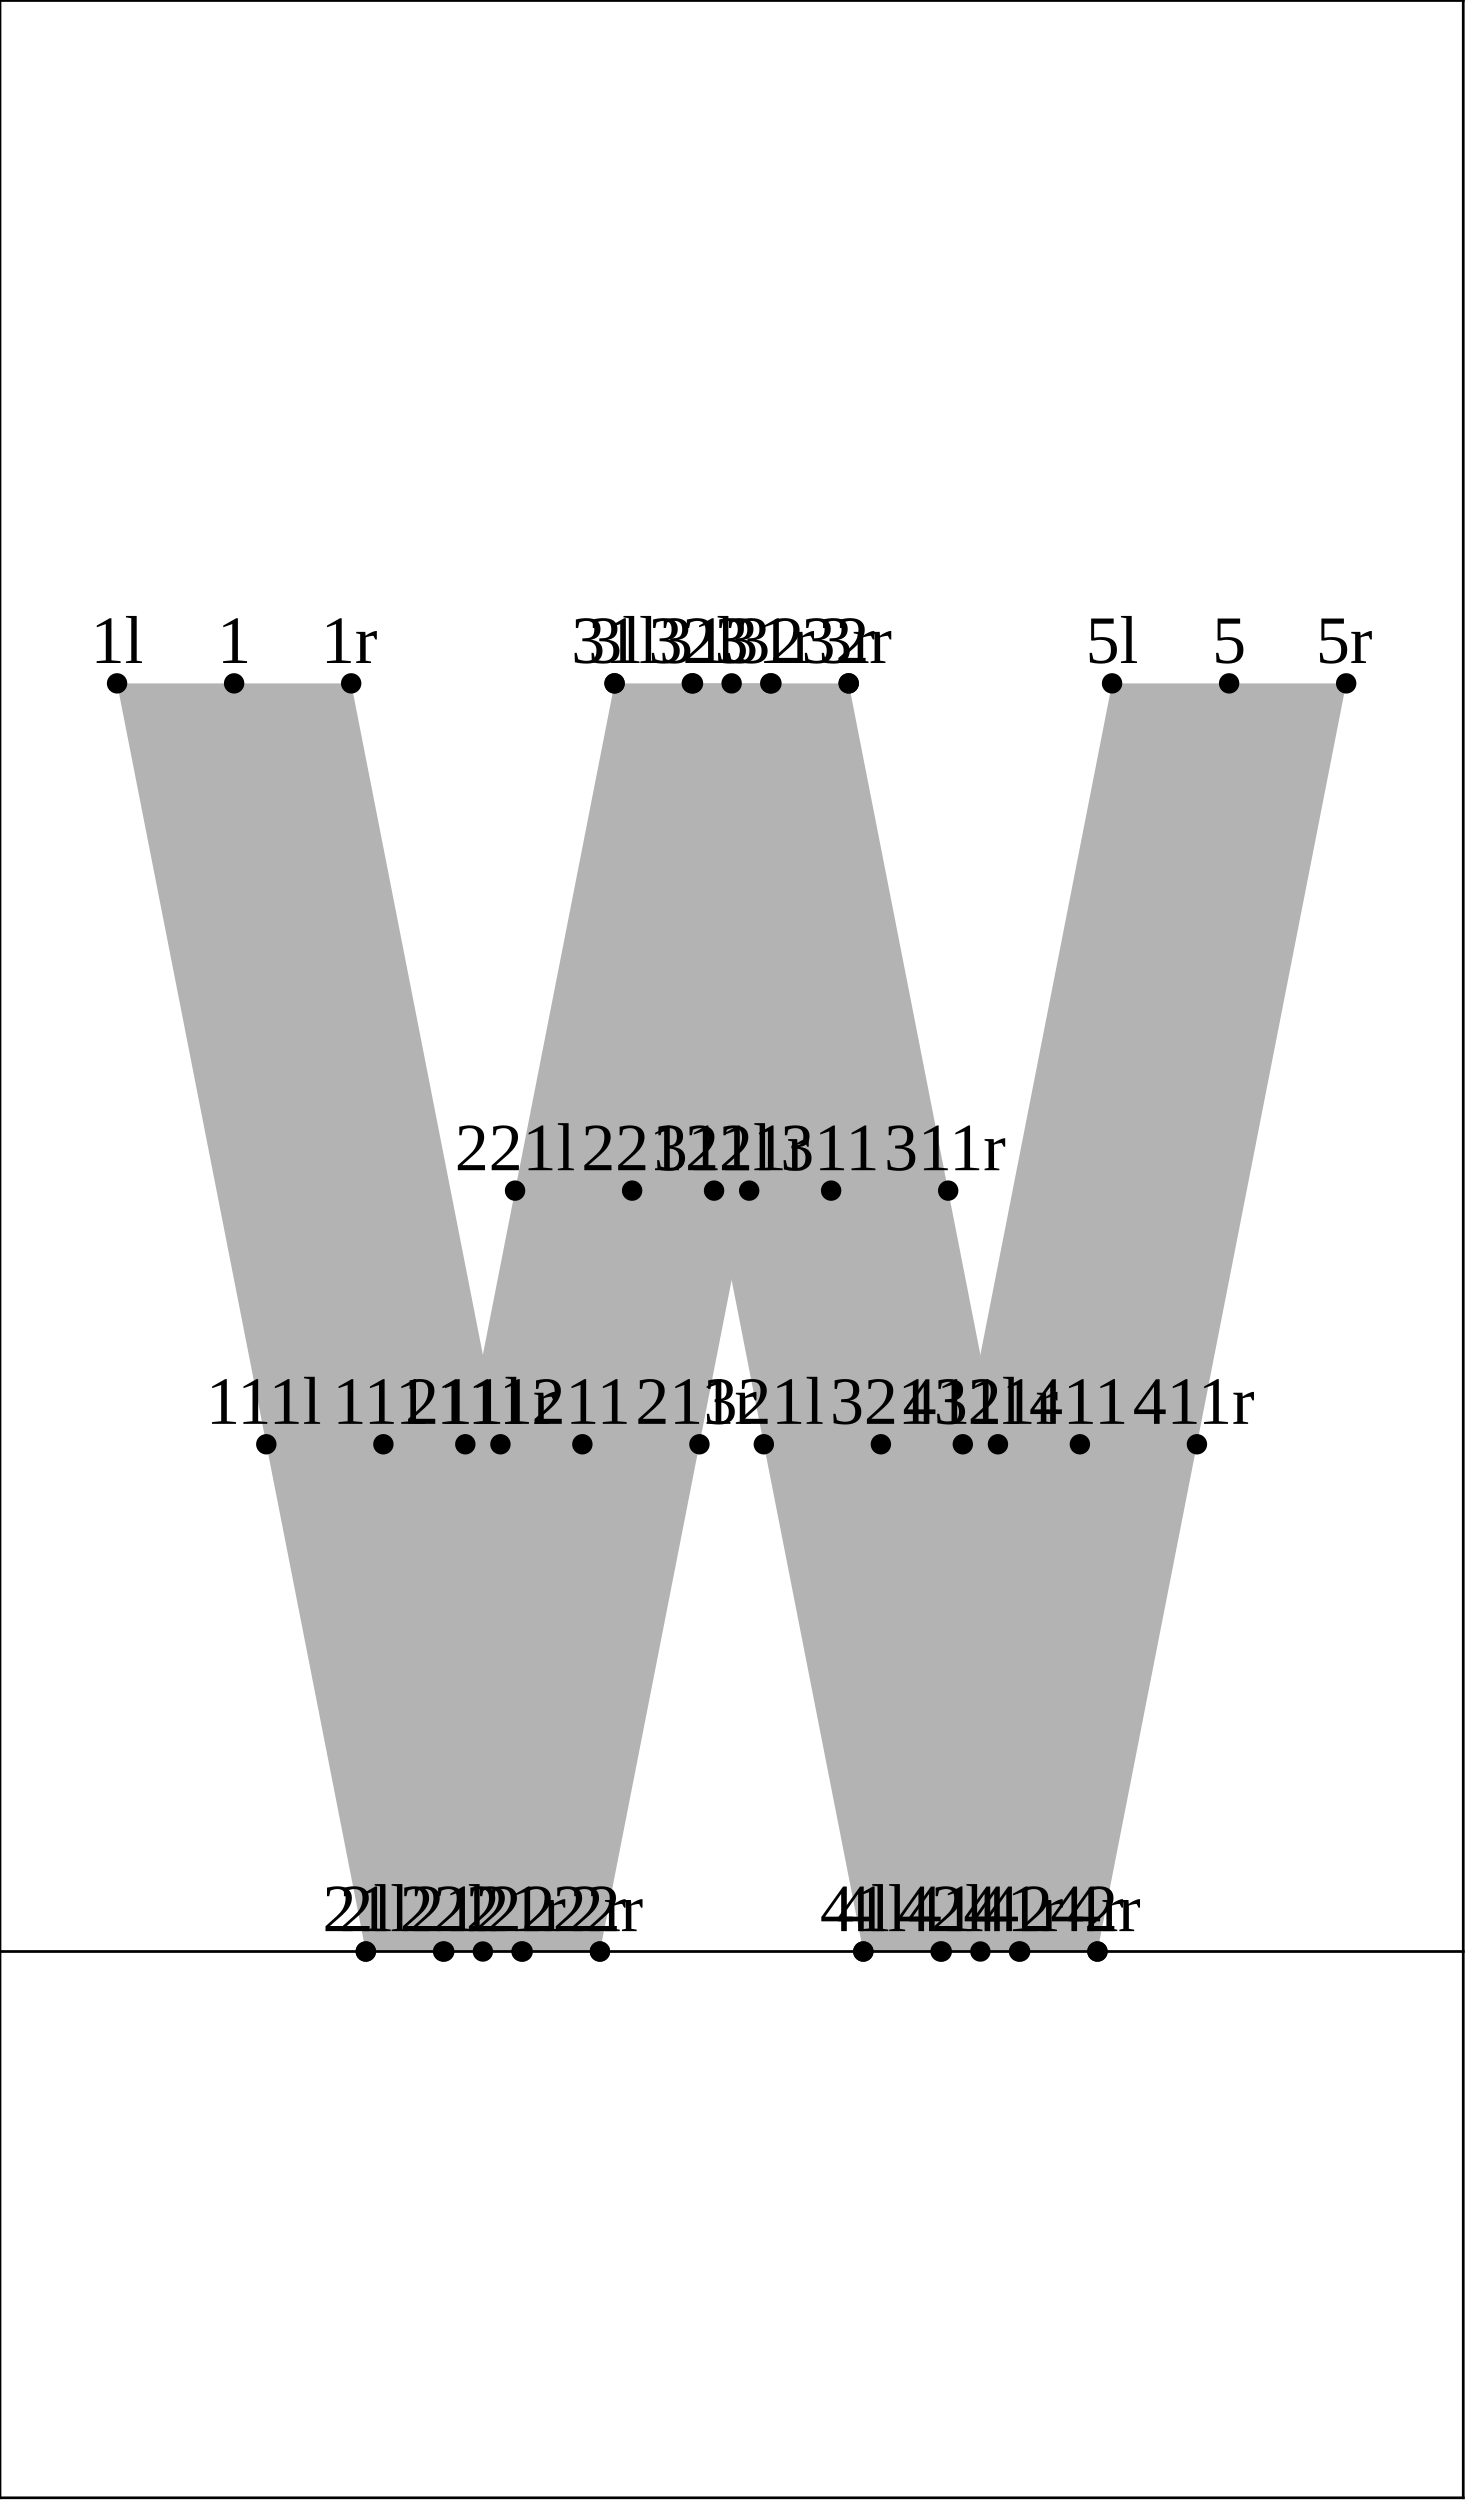
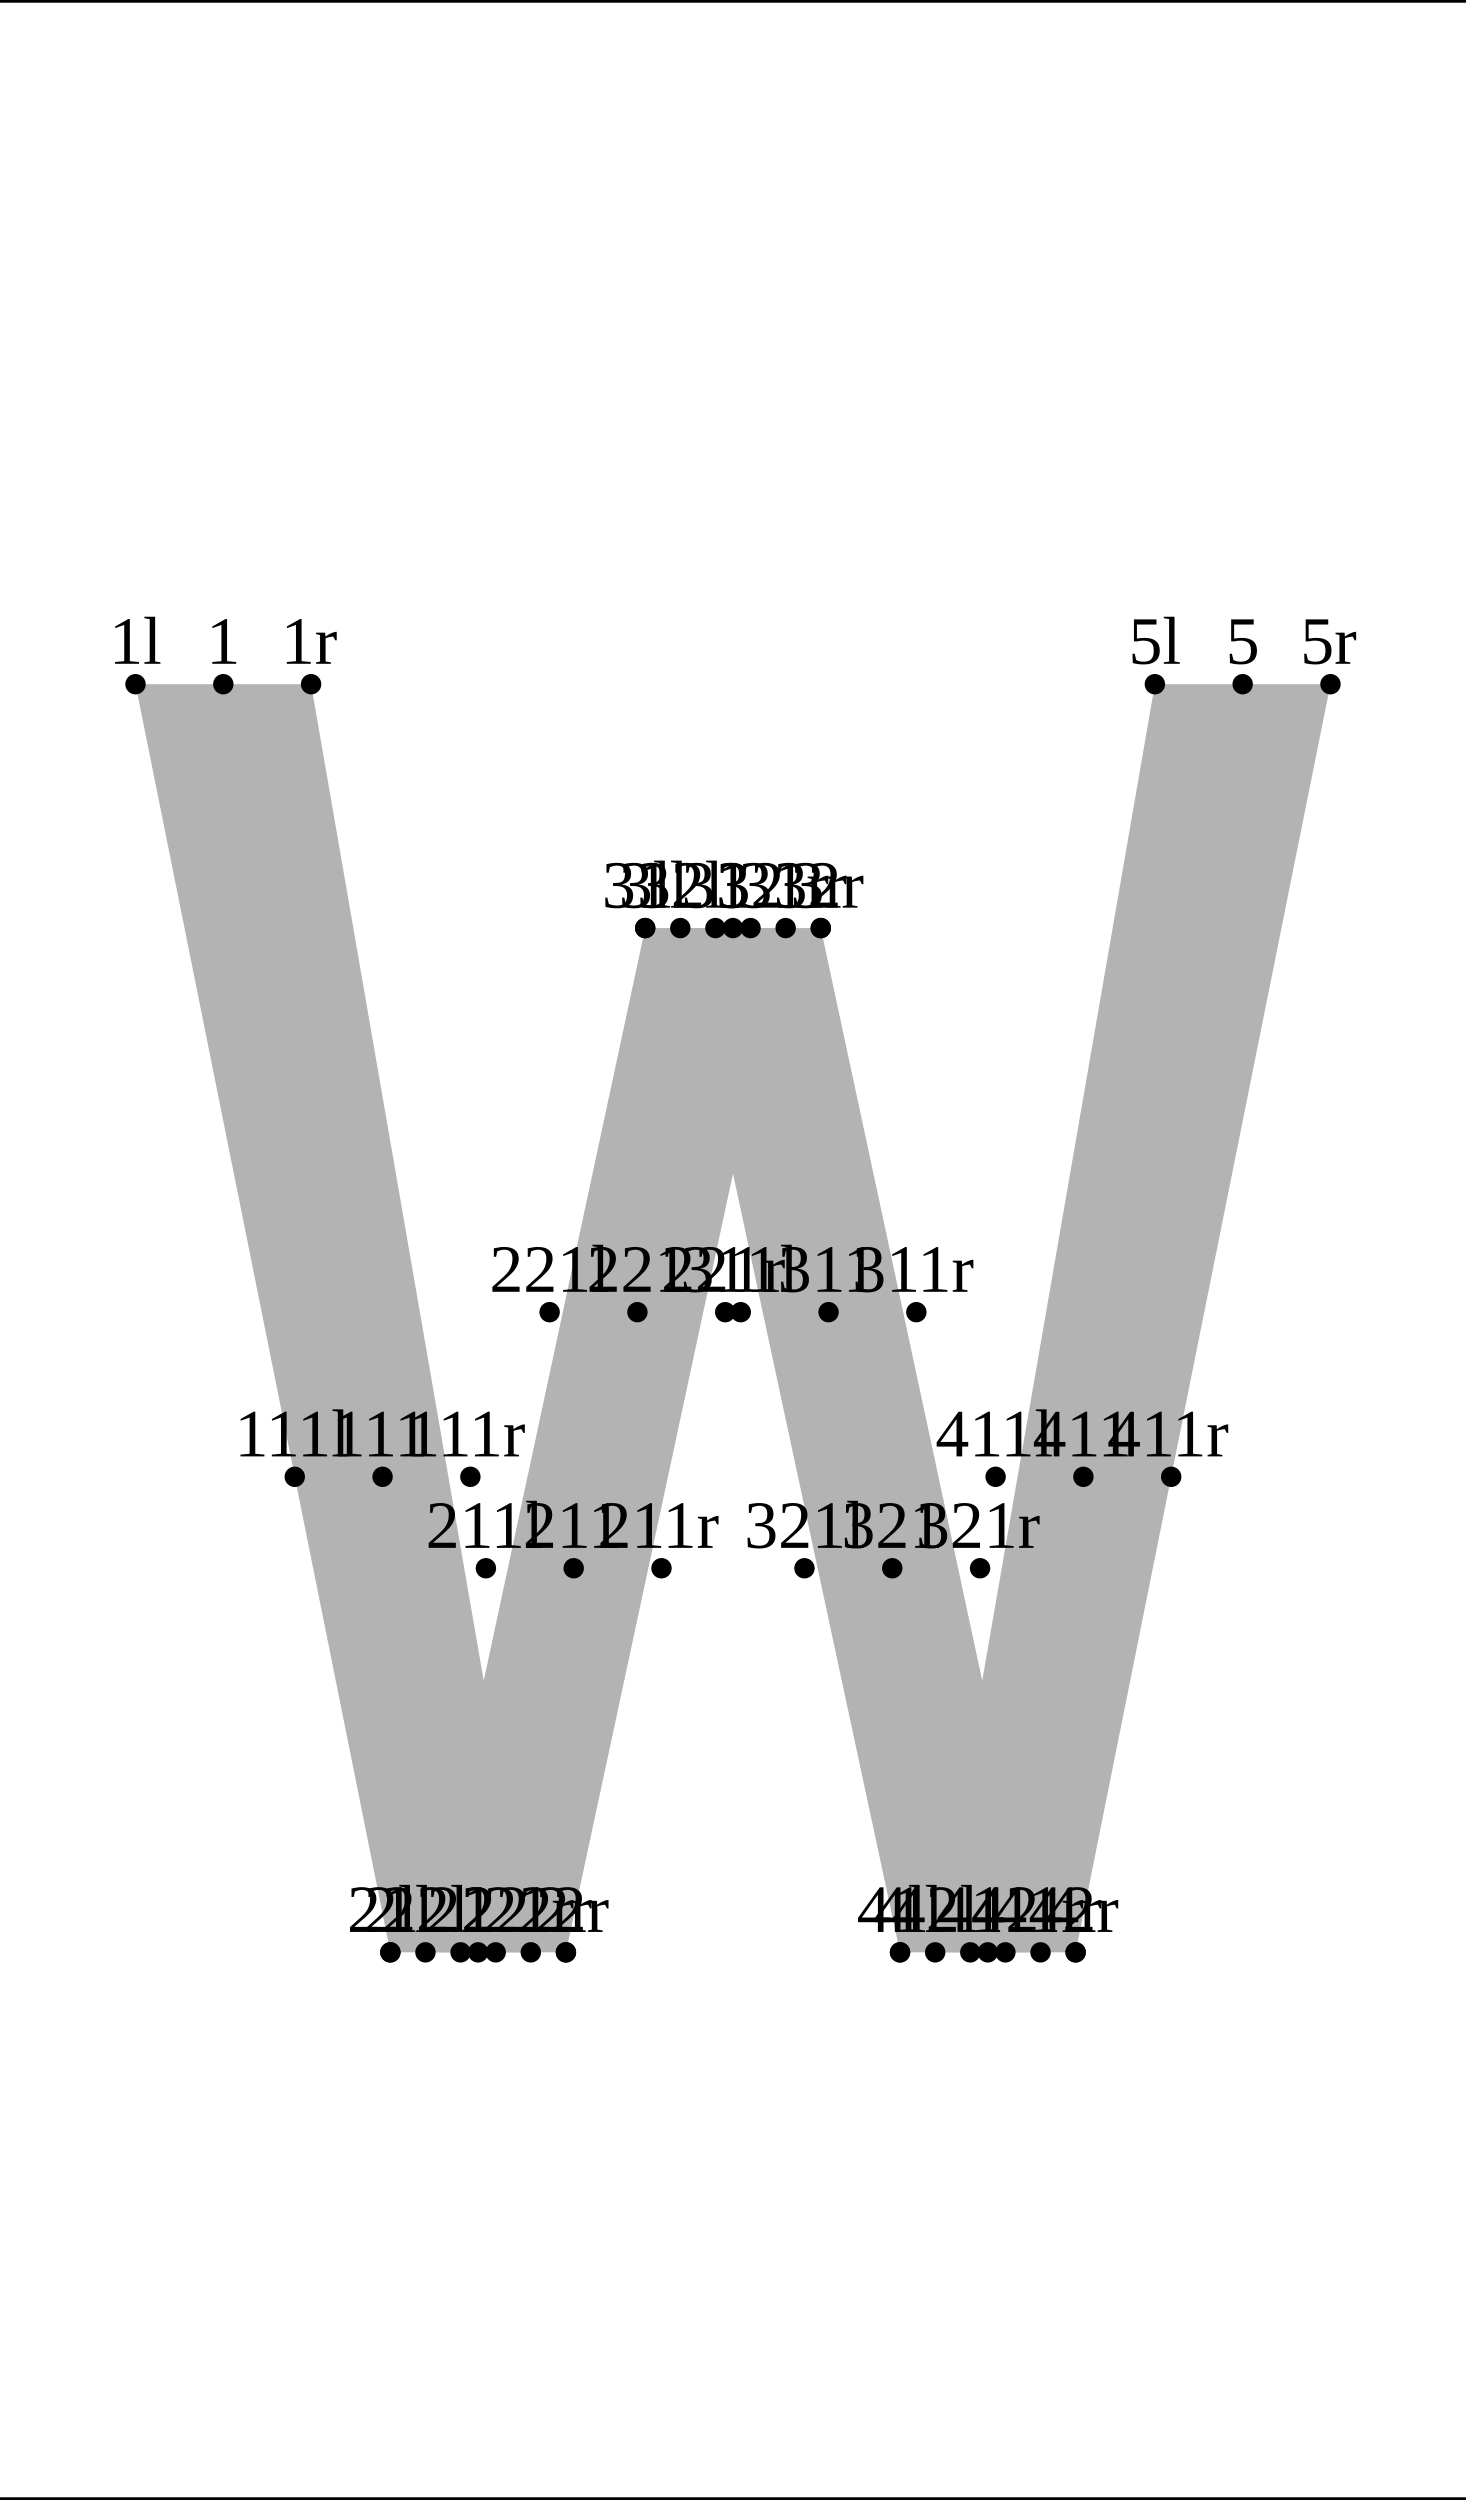
<svg xmlns="http://www.w3.org/2000/svg" version="1.1" width="215.593" height="367.662" viewBox="0 0 215.593 367.662">
-   <path d="M17.216 100.5L39.165 212.401L53.798 287L76.867 287L73.596 212.401L51.647 100.5Z" style="fill: rgb(70%,70%,70%);stroke: none;" />
-   <path d="M65.16 287L68.431 212.401L75.748 175.099L90.381 100.5L113.449 100.5L110.179 175.099L102.862 212.401L88.229 287Z" style="fill: rgb(70%,70%,70%);stroke: none;" />
-   <path d="M101.743 100.5L105.014 175.099L112.331 212.401L126.963 287L150.032 287L146.762 212.401L139.445 175.099L124.812 100.5Z" style="fill: rgb(70%,70%,70%);stroke: none;" />
-   <path d="M138.326 287L141.596 212.401L163.546 100.5L197.977 100.5L176.027 212.401L161.394 287Z" style="fill: rgb(70%,70%,70%);stroke: none;" />
-   <g transform="translate(13.34114 97.49992)" style="fill: rgb(0%,0%,0%);">
+   <path d="M19.926 100.623L57.405 287.123L78.064 287.123L45.749 100.623Z" style="fill: rgb(70%,70%,70%);stroke: none;" />
+   <path d="M62.57 287.123L94.885 136.487L115.543 136.487L83.228 287.123Z" style="fill: rgb(70%,70%,70%);stroke: none;" />
+   <path d="M100.049 136.487L132.364 287.123L153.022 287.123L120.708 136.487Z" style="fill: rgb(70%,70%,70%);stroke: none;" />
+   <path d="M137.529 287.123L169.843 100.623L195.667 100.623L158.187 287.123Z" style="fill: rgb(70%,70%,70%);stroke: none;" />
+   <g transform="translate(16.05157 97.62328)" style="fill: rgb(0%,0%,0%);">
    <text font-size="9.963">1l</text>
  </g>
-   <path d="M17.216 100.5l0 0" style="stroke:rgb(0%,0%,0%); stroke-width: 3;stroke-linecap: round;stroke-linejoin: round;stroke-miterlimit: 10;fill: none;" />
-   <g transform="translate(49.92375 284)" style="fill: rgb(0%,0%,0%);">
+   <path d="M19.926 100.623l0 0" style="stroke:rgb(0%,0%,0%); stroke-width: 3;stroke-linecap: round;stroke-linejoin: round;stroke-miterlimit: 10;fill: none;" />
+   <g transform="translate(53.53095 284.1234)" style="fill: rgb(0%,0%,0%);">
    <text font-size="9.963">2l</text>
  </g>
-   <path d="M53.798 287l0 0" style="stroke:rgb(0%,0%,0%); stroke-width: 3;stroke-linecap: round;stroke-linejoin: round;stroke-miterlimit: 10;fill: none;" />
-   <g transform="translate(86.50635 97.49992)" style="fill: rgb(0%,0%,0%);">
+   <path d="M57.405 287.123l0 0" style="stroke:rgb(0%,0%,0%); stroke-width: 3;stroke-linecap: round;stroke-linejoin: round;stroke-miterlimit: 10;fill: none;" />
+   <g transform="translate(91.0103 133.4871)" style="fill: rgb(0%,0%,0%);">
    <text font-size="9.963">3l</text>
  </g>
-   <path d="M90.381 100.5l0 0" style="stroke:rgb(0%,0%,0%); stroke-width: 3;stroke-linecap: round;stroke-linejoin: round;stroke-miterlimit: 10;fill: none;" />
-   <g transform="translate(123.089 284)" style="fill: rgb(0%,0%,0%);">
+   <path d="M94.885 136.487l0 0" style="stroke:rgb(0%,0%,0%); stroke-width: 3;stroke-linecap: round;stroke-linejoin: round;stroke-miterlimit: 10;fill: none;" />
+   <g transform="translate(128.4897 284.1234)" style="fill: rgb(0%,0%,0%);">
    <text font-size="9.963">4l</text>
  </g>
-   <path d="M126.963 287l0 0" style="stroke:rgb(0%,0%,0%); stroke-width: 3;stroke-linecap: round;stroke-linejoin: round;stroke-miterlimit: 10;fill: none;" />
-   <g transform="translate(159.6716 97.49992)" style="fill: rgb(0%,0%,0%);">
+   <path d="M132.364 287.123l0 0" style="stroke:rgb(0%,0%,0%); stroke-width: 3;stroke-linecap: round;stroke-linejoin: round;stroke-miterlimit: 10;fill: none;" />
+   <g transform="translate(165.969 97.62328)" style="fill: rgb(0%,0%,0%);">
    <text font-size="9.963">5l</text>
  </g>
-   <path d="M163.546 100.5l0 0" style="stroke:rgb(0%,0%,0%); stroke-width: 3;stroke-linecap: round;stroke-linejoin: round;stroke-miterlimit: 10;fill: none;" />
-   <g transform="translate(47.43308 284)" style="fill: rgb(0%,0%,0%);">
+   <path d="M169.843 100.623l0 0" style="stroke:rgb(0%,0%,0%); stroke-width: 3;stroke-linecap: round;stroke-linejoin: round;stroke-miterlimit: 10;fill: none;" />
+   <g transform="translate(51.04027 284.1234)" style="fill: rgb(0%,0%,0%);">
    <text font-size="9.963">21l</text>
  </g>
-   <path d="M53.798 287l0 0" style="stroke:rgb(0%,0%,0%); stroke-width: 3;stroke-linecap: round;stroke-linejoin: round;stroke-miterlimit: 10;fill: none;" />
-   <g transform="translate(58.79539 284)" style="fill: rgb(0%,0%,0%);">
+   <path d="M57.405 287.123l0 0" style="stroke:rgb(0%,0%,0%); stroke-width: 3;stroke-linecap: round;stroke-linejoin: round;stroke-miterlimit: 10;fill: none;" />
+   <g transform="translate(56.20502 284.1234)" style="fill: rgb(0%,0%,0%);">
    <text font-size="9.963">22l</text>
  </g>
-   <path d="M65.16 287l0 0" style="stroke:rgb(0%,0%,0%); stroke-width: 3;stroke-linecap: round;stroke-linejoin: round;stroke-miterlimit: 10;fill: none;" />
-   <g transform="translate(84.01567 97.49992)" style="fill: rgb(0%,0%,0%);">
+   <path d="M62.57 287.123l0 0" style="stroke:rgb(0%,0%,0%); stroke-width: 3;stroke-linecap: round;stroke-linejoin: round;stroke-miterlimit: 10;fill: none;" />
+   <g transform="translate(88.51962 133.4871)" style="fill: rgb(0%,0%,0%);">
    <text font-size="9.963">31l</text>
  </g>
-   <path d="M90.381 100.5l0 0" style="stroke:rgb(0%,0%,0%); stroke-width: 3;stroke-linecap: round;stroke-linejoin: round;stroke-miterlimit: 10;fill: none;" />
-   <g transform="translate(95.37799 97.49992)" style="fill: rgb(0%,0%,0%);">
+   <path d="M94.885 136.487l0 0" style="stroke:rgb(0%,0%,0%); stroke-width: 3;stroke-linecap: round;stroke-linejoin: round;stroke-miterlimit: 10;fill: none;" />
+   <g transform="translate(93.68437 133.4871)" style="fill: rgb(0%,0%,0%);">
    <text font-size="9.963">32l</text>
  </g>
-   <path d="M101.743 100.5l0 0" style="stroke:rgb(0%,0%,0%); stroke-width: 3;stroke-linecap: round;stroke-linejoin: round;stroke-miterlimit: 10;fill: none;" />
-   <g transform="translate(120.5983 284)" style="fill: rgb(0%,0%,0%);">
+   <path d="M100.049 136.487l0 0" style="stroke:rgb(0%,0%,0%); stroke-width: 3;stroke-linecap: round;stroke-linejoin: round;stroke-miterlimit: 10;fill: none;" />
+   <g transform="translate(125.999 284.1234)" style="fill: rgb(0%,0%,0%);">
    <text font-size="9.963">41l</text>
  </g>
-   <path d="M126.963 287l0 0" style="stroke:rgb(0%,0%,0%); stroke-width: 3;stroke-linecap: round;stroke-linejoin: round;stroke-miterlimit: 10;fill: none;" />
-   <g transform="translate(131.9606 284)" style="fill: rgb(0%,0%,0%);">
+   <path d="M132.364 287.123l0 0" style="stroke:rgb(0%,0%,0%); stroke-width: 3;stroke-linecap: round;stroke-linejoin: round;stroke-miterlimit: 10;fill: none;" />
+   <g transform="translate(131.1637 284.1234)" style="fill: rgb(0%,0%,0%);">
    <text font-size="9.963">42l</text>
  </g>
-   <path d="M138.326 287l0 0" style="stroke:rgb(0%,0%,0%); stroke-width: 3;stroke-linecap: round;stroke-linejoin: round;stroke-miterlimit: 10;fill: none;" />
-   <g transform="translate(30.30959 209.4011)" style="fill: rgb(0%,0%,0%);">
+   <path d="M137.529 287.123l0 0" style="stroke:rgb(0%,0%,0%); stroke-width: 3;stroke-linecap: round;stroke-linejoin: round;stroke-miterlimit: 10;fill: none;" />
+   <g transform="translate(34.49483 214.1858)" style="fill: rgb(0%,0%,0%);">
    <text font-size="9.963">111l</text>
  </g>
-   <path d="M39.165 212.401l0 0" style="stroke:rgb(0%,0%,0%); stroke-width: 3;stroke-linecap: round;stroke-linejoin: round;stroke-miterlimit: 10;fill: none;" />
-   <g transform="translate(59.57521 209.4011)" style="fill: rgb(0%,0%,0%);">
+   <path d="M43.351 217.186l0 0" style="stroke:rgb(0%,0%,0%); stroke-width: 3;stroke-linecap: round;stroke-linejoin: round;stroke-miterlimit: 10;fill: none;" />
+   <g transform="translate(62.60435 227.6347)" style="fill: rgb(0%,0%,0%);">
    <text font-size="9.963">211l</text>
  </g>
-   <path d="M68.431 212.401l0 0" style="stroke:rgb(0%,0%,0%); stroke-width: 3;stroke-linecap: round;stroke-linejoin: round;stroke-miterlimit: 10;fill: none;" />
-   <g transform="translate(66.89218 172.0988)" style="fill: rgb(0%,0%,0%);">
+   <path d="M71.46 230.635l0 0" style="stroke:rgb(0%,0%,0%); stroke-width: 3;stroke-linecap: round;stroke-linejoin: round;stroke-miterlimit: 10;fill: none;" />
+   <g transform="translate(71.97418 189.9757)" style="fill: rgb(0%,0%,0%);">
    <text font-size="9.963">221l</text>
  </g>
-   <path d="M75.748 175.099l0 0" style="stroke:rgb(0%,0%,0%); stroke-width: 3;stroke-linecap: round;stroke-linejoin: round;stroke-miterlimit: 10;fill: none;" />
-   <g transform="translate(96.15781 172.0988)" style="fill: rgb(0%,0%,0%);">
+   <path d="M80.83 192.976l0 0" style="stroke:rgb(0%,0%,0%); stroke-width: 3;stroke-linecap: round;stroke-linejoin: round;stroke-miterlimit: 10;fill: none;" />
+   <g transform="translate(100.0837 189.9757)" style="fill: rgb(0%,0%,0%);">
    <text font-size="9.963">311l</text>
  </g>
-   <path d="M105.014 175.099l0 0" style="stroke:rgb(0%,0%,0%); stroke-width: 3;stroke-linecap: round;stroke-linejoin: round;stroke-miterlimit: 10;fill: none;" />
-   <g transform="translate(103.4748 209.4011)" style="fill: rgb(0%,0%,0%);">
+   <path d="M108.939 192.976l0 0" style="stroke:rgb(0%,0%,0%); stroke-width: 3;stroke-linecap: round;stroke-linejoin: round;stroke-miterlimit: 10;fill: none;" />
+   <g transform="translate(109.4536 227.6347)" style="fill: rgb(0%,0%,0%);">
    <text font-size="9.963">321l</text>
  </g>
-   <path d="M112.331 212.401l0 0" style="stroke:rgb(0%,0%,0%); stroke-width: 3;stroke-linecap: round;stroke-linejoin: round;stroke-miterlimit: 10;fill: none;" />
-   <g transform="translate(132.7404 209.4011)" style="fill: rgb(0%,0%,0%);">
+   <path d="M118.309 230.635l0 0" style="stroke:rgb(0%,0%,0%); stroke-width: 3;stroke-linecap: round;stroke-linejoin: round;stroke-miterlimit: 10;fill: none;" />
+   <g transform="translate(137.5631 214.1858)" style="fill: rgb(0%,0%,0%);">
    <text font-size="9.963">411l</text>
  </g>
-   <path d="M141.596 212.401l0 0" style="stroke:rgb(0%,0%,0%); stroke-width: 3;stroke-linecap: round;stroke-linejoin: round;stroke-miterlimit: 10;fill: none;" />
-   <g transform="translate(31.94037 97.49992)" style="fill: rgb(0%,0%,0%);">
+   <path d="M146.419 217.186l0 0" style="stroke:rgb(0%,0%,0%); stroke-width: 3;stroke-linecap: round;stroke-linejoin: round;stroke-miterlimit: 10;fill: none;" />
+   <g transform="translate(30.34685 97.62328)" style="fill: rgb(0%,0%,0%);">
    <text font-size="9.963">1</text>
  </g>
-   <path d="M34.431 100.5l0 0" style="stroke:rgb(0%,0%,0%); stroke-width: 3;stroke-linecap: round;stroke-linejoin: round;stroke-miterlimit: 10;fill: none;" />
-   <g transform="translate(68.52298 284)" style="fill: rgb(0%,0%,0%);">
+   <path d="M32.838 100.623l0 0" style="stroke:rgb(0%,0%,0%); stroke-width: 3;stroke-linecap: round;stroke-linejoin: round;stroke-miterlimit: 10;fill: none;" />
+   <g transform="translate(67.82622 284.1234)" style="fill: rgb(0%,0%,0%);">
    <text font-size="9.963">2</text>
  </g>
-   <path d="M71.014 287l0 0" style="stroke:rgb(0%,0%,0%); stroke-width: 3;stroke-linecap: round;stroke-linejoin: round;stroke-miterlimit: 10;fill: none;" />
-   <g transform="translate(105.1056 97.49992)" style="fill: rgb(0%,0%,0%);">
+   <path d="M70.317 287.123l0 0" style="stroke:rgb(0%,0%,0%); stroke-width: 3;stroke-linecap: round;stroke-linejoin: round;stroke-miterlimit: 10;fill: none;" />
+   <g transform="translate(105.3056 133.4871)" style="fill: rgb(0%,0%,0%);">
    <text font-size="9.963">3</text>
  </g>
-   <path d="M107.596 100.5l0 0" style="stroke:rgb(0%,0%,0%); stroke-width: 3;stroke-linecap: round;stroke-linejoin: round;stroke-miterlimit: 10;fill: none;" />
-   <g transform="translate(141.6882 284)" style="fill: rgb(0%,0%,0%);">
+   <path d="M107.796 136.487l0 0" style="stroke:rgb(0%,0%,0%); stroke-width: 3;stroke-linecap: round;stroke-linejoin: round;stroke-miterlimit: 10;fill: none;" />
+   <g transform="translate(142.7849 284.1234)" style="fill: rgb(0%,0%,0%);">
    <text font-size="9.963">4</text>
  </g>
-   <path d="M144.179 287l0 0" style="stroke:rgb(0%,0%,0%); stroke-width: 3;stroke-linecap: round;stroke-linejoin: round;stroke-miterlimit: 10;fill: none;" />
-   <g transform="translate(178.2708 97.49992)" style="fill: rgb(0%,0%,0%);">
+   <path d="M145.276 287.123l0 0" style="stroke:rgb(0%,0%,0%); stroke-width: 3;stroke-linecap: round;stroke-linejoin: round;stroke-miterlimit: 10;fill: none;" />
+   <g transform="translate(180.2643 97.62328)" style="fill: rgb(0%,0%,0%);">
    <text font-size="9.963">5</text>
  </g>
-   <path d="M180.761 100.5l0 0" style="stroke:rgb(0%,0%,0%); stroke-width: 3;stroke-linecap: round;stroke-linejoin: round;stroke-miterlimit: 10;fill: none;" />
-   <g transform="translate(60.35115 284)" style="fill: rgb(0%,0%,0%);">
+   <path d="M182.755 100.623l0 0" style="stroke:rgb(0%,0%,0%); stroke-width: 3;stroke-linecap: round;stroke-linejoin: round;stroke-miterlimit: 10;fill: none;" />
+   <g transform="translate(62.75317 284.1234)" style="fill: rgb(0%,0%,0%);">
    <text font-size="9.963">21</text>
  </g>
-   <path d="M65.333 287l0 0" style="stroke:rgb(0%,0%,0%); stroke-width: 3;stroke-linecap: round;stroke-linejoin: round;stroke-miterlimit: 10;fill: none;" />
-   <g transform="translate(71.71347 284)" style="fill: rgb(0%,0%,0%);">
+   <path d="M67.735 287.123l0 0" style="stroke:rgb(0%,0%,0%); stroke-width: 3;stroke-linecap: round;stroke-linejoin: round;stroke-miterlimit: 10;fill: none;" />
+   <g transform="translate(67.91792 284.1234)" style="fill: rgb(0%,0%,0%);">
    <text font-size="9.963">22</text>
  </g>
-   <path d="M76.695 287l0 0" style="stroke:rgb(0%,0%,0%); stroke-width: 3;stroke-linecap: round;stroke-linejoin: round;stroke-miterlimit: 10;fill: none;" />
-   <g transform="translate(96.93375 97.49992)" style="fill: rgb(0%,0%,0%);">
+   <path d="M72.899 287.123l0 0" style="stroke:rgb(0%,0%,0%); stroke-width: 3;stroke-linecap: round;stroke-linejoin: round;stroke-miterlimit: 10;fill: none;" />
+   <g transform="translate(100.2325 133.4871)" style="fill: rgb(0%,0%,0%);">
    <text font-size="9.963">31</text>
  </g>
-   <path d="M101.915 100.5l0 0" style="stroke:rgb(0%,0%,0%); stroke-width: 3;stroke-linecap: round;stroke-linejoin: round;stroke-miterlimit: 10;fill: none;" />
-   <g transform="translate(108.2961 97.49992)" style="fill: rgb(0%,0%,0%);">
+   <path d="M105.214 136.487l0 0" style="stroke:rgb(0%,0%,0%); stroke-width: 3;stroke-linecap: round;stroke-linejoin: round;stroke-miterlimit: 10;fill: none;" />
+   <g transform="translate(105.3973 133.4871)" style="fill: rgb(0%,0%,0%);">
    <text font-size="9.963">32</text>
  </g>
-   <path d="M113.277 100.5l0 0" style="stroke:rgb(0%,0%,0%); stroke-width: 3;stroke-linecap: round;stroke-linejoin: round;stroke-miterlimit: 10;fill: none;" />
-   <g transform="translate(133.5164 284)" style="fill: rgb(0%,0%,0%);">
+   <path d="M110.379 136.487l0 0" style="stroke:rgb(0%,0%,0%); stroke-width: 3;stroke-linecap: round;stroke-linejoin: round;stroke-miterlimit: 10;fill: none;" />
+   <g transform="translate(137.7119 284.1234)" style="fill: rgb(0%,0%,0%);">
    <text font-size="9.963">41</text>
  </g>
-   <path d="M138.498 287l0 0" style="stroke:rgb(0%,0%,0%); stroke-width: 3;stroke-linecap: round;stroke-linejoin: round;stroke-miterlimit: 10;fill: none;" />
-   <g transform="translate(144.8787 284)" style="fill: rgb(0%,0%,0%);">
+   <path d="M142.693 287.123l0 0" style="stroke:rgb(0%,0%,0%); stroke-width: 3;stroke-linecap: round;stroke-linejoin: round;stroke-miterlimit: 10;fill: none;" />
+   <g transform="translate(142.8766 284.1234)" style="fill: rgb(0%,0%,0%);">
    <text font-size="9.963">42</text>
  </g>
-   <path d="M149.86 287l0 0" style="stroke:rgb(0%,0%,0%); stroke-width: 3;stroke-linecap: round;stroke-linejoin: round;stroke-miterlimit: 10;fill: none;" />
-   <g transform="translate(48.90883 209.4011)" style="fill: rgb(0%,0%,0%);">
+   <path d="M147.858 287.123l0 0" style="stroke:rgb(0%,0%,0%); stroke-width: 3;stroke-linecap: round;stroke-linejoin: round;stroke-miterlimit: 10;fill: none;" />
+   <g transform="translate(48.79012 214.1858)" style="fill: rgb(0%,0%,0%);">
    <text font-size="9.963">111</text>
  </g>
-   <path d="M56.381 212.401l0 0" style="stroke:rgb(0%,0%,0%); stroke-width: 3;stroke-linecap: round;stroke-linejoin: round;stroke-miterlimit: 10;fill: none;" />
-   <g transform="translate(78.17445 209.4011)" style="fill: rgb(0%,0%,0%);">
+   <path d="M56.262 217.186l0 0" style="stroke:rgb(0%,0%,0%); stroke-width: 3;stroke-linecap: round;stroke-linejoin: round;stroke-miterlimit: 10;fill: none;" />
+   <g transform="translate(76.89964 227.6347)" style="fill: rgb(0%,0%,0%);">
    <text font-size="9.963">211</text>
  </g>
-   <path d="M85.646 212.401l0 0" style="stroke:rgb(0%,0%,0%); stroke-width: 3;stroke-linecap: round;stroke-linejoin: round;stroke-miterlimit: 10;fill: none;" />
-   <g transform="translate(85.49143 172.0988)" style="fill: rgb(0%,0%,0%);">
+   <path d="M84.372 230.635l0 0" style="stroke:rgb(0%,0%,0%); stroke-width: 3;stroke-linecap: round;stroke-linejoin: round;stroke-miterlimit: 10;fill: none;" />
+   <g transform="translate(86.26947 189.9757)" style="fill: rgb(0%,0%,0%);">
    <text font-size="9.963">221</text>
  </g>
-   <path d="M92.963 175.099l0 0" style="stroke:rgb(0%,0%,0%); stroke-width: 3;stroke-linecap: round;stroke-linejoin: round;stroke-miterlimit: 10;fill: none;" />
-   <g transform="translate(114.7571 172.0988)" style="fill: rgb(0%,0%,0%);">
+   <path d="M93.742 192.976l0 0" style="stroke:rgb(0%,0%,0%); stroke-width: 3;stroke-linecap: round;stroke-linejoin: round;stroke-miterlimit: 10;fill: none;" />
+   <g transform="translate(114.379 189.9757)" style="fill: rgb(0%,0%,0%);">
    <text font-size="9.963">311</text>
  </g>
-   <path d="M122.229 175.099l0 0" style="stroke:rgb(0%,0%,0%); stroke-width: 3;stroke-linecap: round;stroke-linejoin: round;stroke-miterlimit: 10;fill: none;" />
-   <g transform="translate(122.074 209.4011)" style="fill: rgb(0%,0%,0%);">
+   <path d="M121.851 192.976l0 0" style="stroke:rgb(0%,0%,0%); stroke-width: 3;stroke-linecap: round;stroke-linejoin: round;stroke-miterlimit: 10;fill: none;" />
+   <g transform="translate(123.7488 227.6347)" style="fill: rgb(0%,0%,0%);">
    <text font-size="9.963">321</text>
  </g>
-   <path d="M129.546 212.401l0 0" style="stroke:rgb(0%,0%,0%); stroke-width: 3;stroke-linecap: round;stroke-linejoin: round;stroke-miterlimit: 10;fill: none;" />
-   <g transform="translate(151.3397 209.4011)" style="fill: rgb(0%,0%,0%);">
+   <path d="M131.221 230.635l0 0" style="stroke:rgb(0%,0%,0%); stroke-width: 3;stroke-linecap: round;stroke-linejoin: round;stroke-miterlimit: 10;fill: none;" />
+   <g transform="translate(151.8584 214.1858)" style="fill: rgb(0%,0%,0%);">
    <text font-size="9.963">411</text>
  </g>
-   <path d="M158.812 212.401l0 0" style="stroke:rgb(0%,0%,0%); stroke-width: 3;stroke-linecap: round;stroke-linejoin: round;stroke-miterlimit: 10;fill: none;" />
-   <g transform="translate(47.20486 97.49992)" style="fill: rgb(0%,0%,0%);">
+   <path d="M159.33 217.186l0 0" style="stroke:rgb(0%,0%,0%); stroke-width: 3;stroke-linecap: round;stroke-linejoin: round;stroke-miterlimit: 10;fill: none;" />
+   <g transform="translate(41.30739 97.62328)" style="fill: rgb(0%,0%,0%);">
    <text font-size="9.963">1r</text>
  </g>
-   <path d="M51.647 100.5l0 0" style="stroke:rgb(0%,0%,0%); stroke-width: 3;stroke-linecap: round;stroke-linejoin: round;stroke-miterlimit: 10;fill: none;" />
-   <g transform="translate(83.78748 284)" style="fill: rgb(0%,0%,0%);">
+   <path d="M45.749 100.623l0 0" style="stroke:rgb(0%,0%,0%); stroke-width: 3;stroke-linecap: round;stroke-linejoin: round;stroke-miterlimit: 10;fill: none;" />
+   <g transform="translate(78.78676 284.1234)" style="fill: rgb(0%,0%,0%);">
    <text font-size="9.963">2r</text>
  </g>
-   <path d="M88.229 287l0 0" style="stroke:rgb(0%,0%,0%); stroke-width: 3;stroke-linecap: round;stroke-linejoin: round;stroke-miterlimit: 10;fill: none;" />
-   <g transform="translate(120.3701 97.49992)" style="fill: rgb(0%,0%,0%);">
+   <path d="M83.228 287.123l0 0" style="stroke:rgb(0%,0%,0%); stroke-width: 3;stroke-linecap: round;stroke-linejoin: round;stroke-miterlimit: 10;fill: none;" />
+   <g transform="translate(116.2661 133.4871)" style="fill: rgb(0%,0%,0%);">
    <text font-size="9.963">3r</text>
  </g>
-   <path d="M124.812 100.5l0 0" style="stroke:rgb(0%,0%,0%); stroke-width: 3;stroke-linecap: round;stroke-linejoin: round;stroke-miterlimit: 10;fill: none;" />
-   <g transform="translate(156.9527 284)" style="fill: rgb(0%,0%,0%);">
+   <path d="M120.708 136.487l0 0" style="stroke:rgb(0%,0%,0%); stroke-width: 3;stroke-linecap: round;stroke-linejoin: round;stroke-miterlimit: 10;fill: none;" />
+   <g transform="translate(153.7455 284.1234)" style="fill: rgb(0%,0%,0%);">
    <text font-size="9.963">4r</text>
  </g>
-   <path d="M161.394 287l0 0" style="stroke:rgb(0%,0%,0%); stroke-width: 3;stroke-linecap: round;stroke-linejoin: round;stroke-miterlimit: 10;fill: none;" />
-   <g transform="translate(193.5353 97.49992)" style="fill: rgb(0%,0%,0%);">
+   <path d="M158.187 287.123l0 0" style="stroke:rgb(0%,0%,0%); stroke-width: 3;stroke-linecap: round;stroke-linejoin: round;stroke-miterlimit: 10;fill: none;" />
+   <g transform="translate(191.2249 97.62328)" style="fill: rgb(0%,0%,0%);">
    <text font-size="9.963">5r</text>
  </g>
-   <path d="M197.977 100.5l0 0" style="stroke:rgb(0%,0%,0%); stroke-width: 3;stroke-linecap: round;stroke-linejoin: round;stroke-miterlimit: 10;fill: none;" />
-   <g transform="translate(69.93449 284)" style="fill: rgb(0%,0%,0%);">
+   <path d="M195.667 100.623l0 0" style="stroke:rgb(0%,0%,0%); stroke-width: 3;stroke-linecap: round;stroke-linejoin: round;stroke-miterlimit: 10;fill: none;" />
+   <g transform="translate(71.13135 284.1234)" style="fill: rgb(0%,0%,0%);">
    <text font-size="9.963">21r</text>
  </g>
-   <path d="M76.867 287l0 0" style="stroke:rgb(0%,0%,0%); stroke-width: 3;stroke-linecap: round;stroke-linejoin: round;stroke-miterlimit: 10;fill: none;" />
-   <g transform="translate(81.2968 284)" style="fill: rgb(0%,0%,0%);">
+   <path d="M78.064 287.123l0 0" style="stroke:rgb(0%,0%,0%); stroke-width: 3;stroke-linecap: round;stroke-linejoin: round;stroke-miterlimit: 10;fill: none;" />
+   <g transform="translate(76.29608 284.1234)" style="fill: rgb(0%,0%,0%);">
    <text font-size="9.963">22r</text>
  </g>
-   <path d="M88.229 287l0 0" style="stroke:rgb(0%,0%,0%); stroke-width: 3;stroke-linecap: round;stroke-linejoin: round;stroke-miterlimit: 10;fill: none;" />
-   <g transform="translate(106.5171 97.49992)" style="fill: rgb(0%,0%,0%);">
+   <path d="M83.228 287.123l0 0" style="stroke:rgb(0%,0%,0%); stroke-width: 3;stroke-linecap: round;stroke-linejoin: round;stroke-miterlimit: 10;fill: none;" />
+   <g transform="translate(108.6107 133.4871)" style="fill: rgb(0%,0%,0%);">
    <text font-size="9.963">31r</text>
  </g>
-   <path d="M113.449 100.5l0 0" style="stroke:rgb(0%,0%,0%); stroke-width: 3;stroke-linecap: round;stroke-linejoin: round;stroke-miterlimit: 10;fill: none;" />
-   <g transform="translate(117.8794 97.49992)" style="fill: rgb(0%,0%,0%);">
+   <path d="M115.543 136.487l0 0" style="stroke:rgb(0%,0%,0%); stroke-width: 3;stroke-linecap: round;stroke-linejoin: round;stroke-miterlimit: 10;fill: none;" />
+   <g transform="translate(113.7755 133.4871)" style="fill: rgb(0%,0%,0%);">
    <text font-size="9.963">32r</text>
  </g>
-   <path d="M124.812 100.5l0 0" style="stroke:rgb(0%,0%,0%); stroke-width: 3;stroke-linecap: round;stroke-linejoin: round;stroke-miterlimit: 10;fill: none;" />
-   <g transform="translate(143.0997 284)" style="fill: rgb(0%,0%,0%);">
+   <path d="M120.708 136.487l0 0" style="stroke:rgb(0%,0%,0%); stroke-width: 3;stroke-linecap: round;stroke-linejoin: round;stroke-miterlimit: 10;fill: none;" />
+   <g transform="translate(146.0901 284.1234)" style="fill: rgb(0%,0%,0%);">
    <text font-size="9.963">41r</text>
  </g>
-   <path d="M150.032 287l0 0" style="stroke:rgb(0%,0%,0%); stroke-width: 3;stroke-linecap: round;stroke-linejoin: round;stroke-miterlimit: 10;fill: none;" />
-   <g transform="translate(154.462 284)" style="fill: rgb(0%,0%,0%);">
+   <path d="M153.022 287.123l0 0" style="stroke:rgb(0%,0%,0%); stroke-width: 3;stroke-linecap: round;stroke-linejoin: round;stroke-miterlimit: 10;fill: none;" />
+   <g transform="translate(151.2548 284.1234)" style="fill: rgb(0%,0%,0%);">
    <text font-size="9.963">42r</text>
  </g>
-   <path d="M161.394 287l0 0" style="stroke:rgb(0%,0%,0%); stroke-width: 3;stroke-linecap: round;stroke-linejoin: round;stroke-miterlimit: 10;fill: none;" />
-   <g transform="translate(64.17331 209.4011)" style="fill: rgb(0%,0%,0%);">
+   <path d="M158.187 287.123l0 0" style="stroke:rgb(0%,0%,0%); stroke-width: 3;stroke-linecap: round;stroke-linejoin: round;stroke-miterlimit: 10;fill: none;" />
+   <g transform="translate(59.75066 214.1858)" style="fill: rgb(0%,0%,0%);">
    <text font-size="9.963">111r</text>
  </g>
-   <path d="M73.596 212.401l0 0" style="stroke:rgb(0%,0%,0%); stroke-width: 3;stroke-linecap: round;stroke-linejoin: round;stroke-miterlimit: 10;fill: none;" />
-   <g transform="translate(93.43893 209.4011)" style="fill: rgb(0%,0%,0%);">
+   <path d="M69.174 217.186l0 0" style="stroke:rgb(0%,0%,0%); stroke-width: 3;stroke-linecap: round;stroke-linejoin: round;stroke-miterlimit: 10;fill: none;" />
+   <g transform="translate(87.86017 227.6347)" style="fill: rgb(0%,0%,0%);">
    <text font-size="9.963">211r</text>
  </g>
-   <path d="M102.862 212.401l0 0" style="stroke:rgb(0%,0%,0%); stroke-width: 3;stroke-linecap: round;stroke-linejoin: round;stroke-miterlimit: 10;fill: none;" />
-   <g transform="translate(100.7559 172.0988)" style="fill: rgb(0%,0%,0%);">
+   <path d="M97.283 230.635l0 0" style="stroke:rgb(0%,0%,0%); stroke-width: 3;stroke-linecap: round;stroke-linejoin: round;stroke-miterlimit: 10;fill: none;" />
+   <g transform="translate(97.23001 189.9757)" style="fill: rgb(0%,0%,0%);">
    <text font-size="9.963">221r</text>
  </g>
-   <path d="M110.179 175.099l0 0" style="stroke:rgb(0%,0%,0%); stroke-width: 3;stroke-linecap: round;stroke-linejoin: round;stroke-miterlimit: 10;fill: none;" />
-   <g transform="translate(130.0215 172.0988)" style="fill: rgb(0%,0%,0%);">
+   <path d="M106.653 192.976l0 0" style="stroke:rgb(0%,0%,0%); stroke-width: 3;stroke-linecap: round;stroke-linejoin: round;stroke-miterlimit: 10;fill: none;" />
+   <g transform="translate(125.3395 189.9757)" style="fill: rgb(0%,0%,0%);">
    <text font-size="9.963">311r</text>
  </g>
-   <path d="M139.445 175.099l0 0" style="stroke:rgb(0%,0%,0%); stroke-width: 3;stroke-linecap: round;stroke-linejoin: round;stroke-miterlimit: 10;fill: none;" />
-   <g transform="translate(137.3385 209.4011)" style="fill: rgb(0%,0%,0%);">
+   <path d="M134.763 192.976l0 0" style="stroke:rgb(0%,0%,0%); stroke-width: 3;stroke-linecap: round;stroke-linejoin: round;stroke-miterlimit: 10;fill: none;" />
+   <g transform="translate(134.7094 227.6347)" style="fill: rgb(0%,0%,0%);">
    <text font-size="9.963">321r</text>
  </g>
-   <path d="M146.762 212.401l0 0" style="stroke:rgb(0%,0%,0%); stroke-width: 3;stroke-linecap: round;stroke-linejoin: round;stroke-miterlimit: 10;fill: none;" />
-   <g transform="translate(166.6041 209.4011)" style="fill: rgb(0%,0%,0%);">
+   <path d="M144.132 230.635l0 0" style="stroke:rgb(0%,0%,0%); stroke-width: 3;stroke-linecap: round;stroke-linejoin: round;stroke-miterlimit: 10;fill: none;" />
+   <g transform="translate(162.8189 214.1858)" style="fill: rgb(0%,0%,0%);">
    <text font-size="9.963">411r</text>
  </g>
-   <path d="M176.027 212.401l0 0" style="stroke:rgb(0%,0%,0%); stroke-width: 3;stroke-linecap: round;stroke-linejoin: round;stroke-miterlimit: 10;fill: none;" />
-   <path d="M0 287L215.193 287" style="stroke:rgb(0%,0%,0%); stroke-width: 0.4;stroke-linecap: square;stroke-linejoin: round;stroke-miterlimit: 10;fill: none;" />
-   <path d="M0 0.077L215.193 0.077" style="stroke:rgb(0%,0%,0%); stroke-width: 0.4;stroke-linecap: square;stroke-linejoin: round;stroke-miterlimit: 10;fill: none;" />
-   <path d="M0 367.339L215.193 367.339" style="stroke:rgb(0%,0%,0%); stroke-width: 0.4;stroke-linecap: square;stroke-linejoin: round;stroke-miterlimit: 10;fill: none;" />
-   <path d="M0 367.339L0 0.077" style="stroke:rgb(0%,0%,0%); stroke-width: 0.4;stroke-linecap: square;stroke-linejoin: round;stroke-miterlimit: 10;fill: none;" />
-   <path d="M215.193 367.339L215.193 0.077" style="stroke:rgb(0%,0%,0%); stroke-width: 0.4;stroke-linecap: square;stroke-linejoin: round;stroke-miterlimit: 10;fill: none;" />
+   <path d="M172.242 217.186l0 0" style="stroke:rgb(0%,0%,0%); stroke-width: 3;stroke-linecap: round;stroke-linejoin: round;stroke-miterlimit: 10;fill: none;" />
+   <path d="M0.2 0.2L215.393 0.2" style="stroke:rgb(0%,0%,0%); stroke-width: 0.4;stroke-linecap: square;stroke-linejoin: round;stroke-miterlimit: 10;fill: none;" />
+   <path d="M0.2 367.462L215.393 367.462" style="stroke:rgb(0%,0%,0%); stroke-width: 0.4;stroke-linecap: square;stroke-linejoin: round;stroke-miterlimit: 10;fill: none;" />
</svg>
